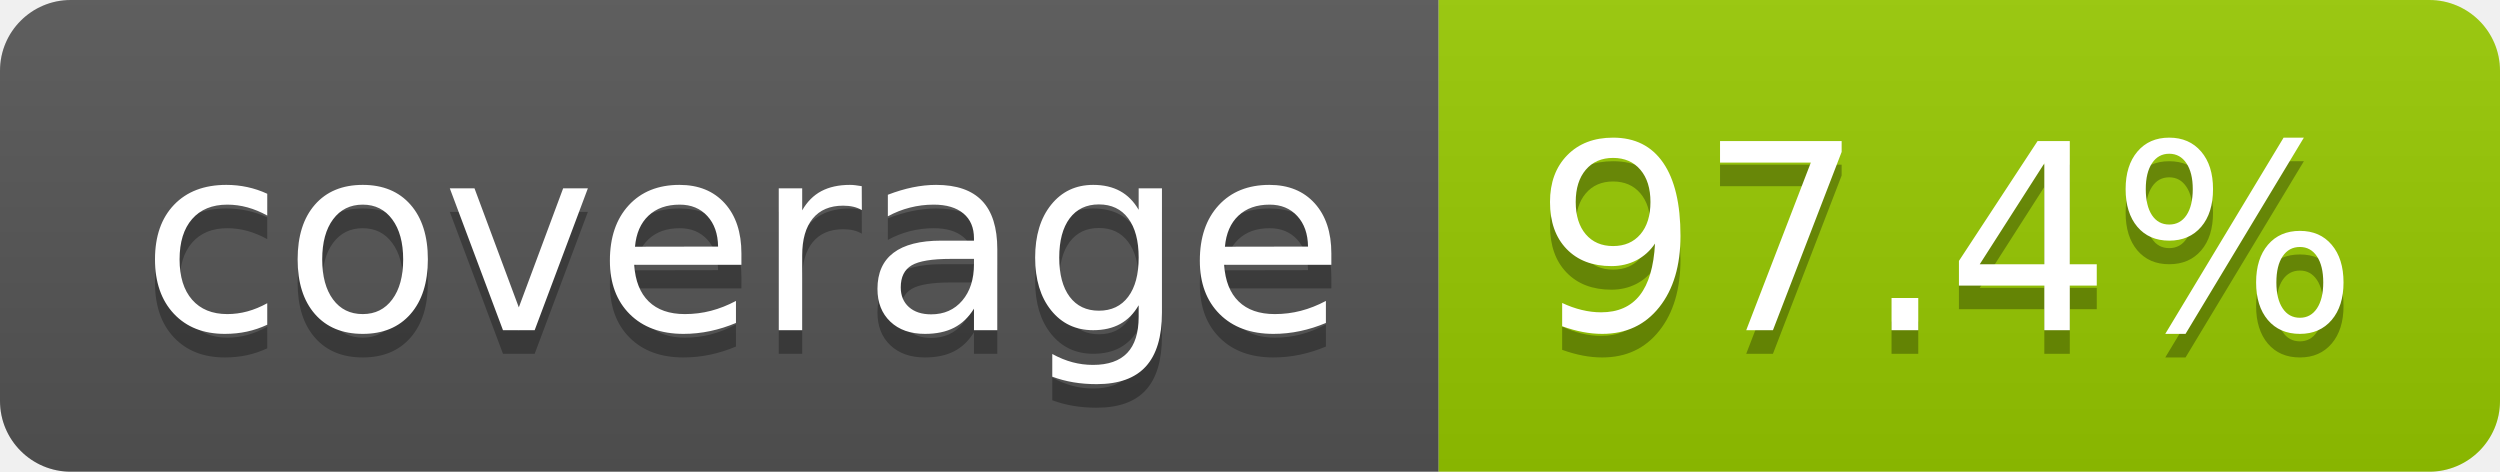
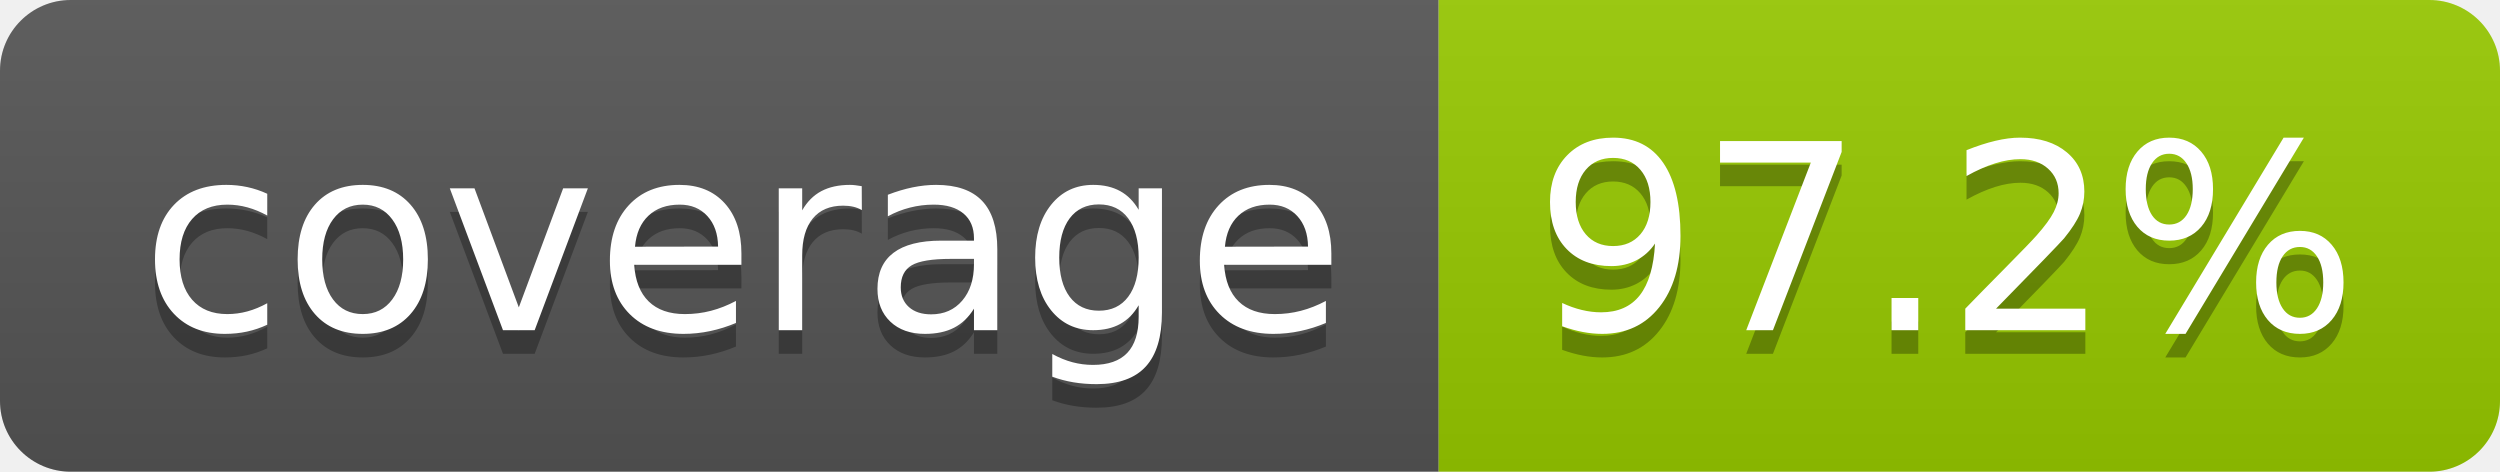
- <svg xmlns="http://www.w3.org/2000/svg" width="106" height="20" role="img" aria-label="coverage: 97.4%">
+ <svg xmlns="http://www.w3.org/2000/svg" width="106" height="20" role="img" aria-label="coverage: 97.2%">
  <linearGradient id="s" x2="0" y2="100%">
    <stop offset="0" stop-color="#bbb" stop-opacity=".1" />
    <stop offset="1" stop-opacity=".1" />
  </linearGradient>
  <clipPath id="r">
    <rect width="106" height="20" rx="3" fill="#fff" />
  </clipPath>
  <g clip-path="url(#r)">
    <rect width="61" height="20" fill="#555" />
    <rect x="61" width="45" height="20" fill="#97ca00" />
    <rect width="106" height="20" fill="url(#s)" />
  </g>
  <g fill="#fff" text-anchor="middle" font-family="Verdana,Geneva,DejaVu Sans,sans-serif" text-rendering="geometricPrecision" font-size="110">
    <text aria-hidden="true" x="315" y="150" fill="#010101" fill-opacity=".3" transform="scale(.1)" textLength="510">coverage</text>
    <text x="315" y="140" transform="scale(.1)" fill="#fff" textLength="510">coverage</text>
-     <text aria-hidden="true" x="825" y="150" fill="#010101" fill-opacity=".3" transform="scale(.1)" textLength="350">97.4%</text>
-     <text x="825" y="140" transform="scale(.1)" fill="#fff" textLength="350">97.4%</text>
+     <text aria-hidden="true" x="825" y="150" fill="#010101" fill-opacity=".3" transform="scale(.1)" textLength="350">97.2%</text>
+     <text x="825" y="140" transform="scale(.1)" fill="#fff" textLength="350">97.2%</text>
  </g>
</svg>
